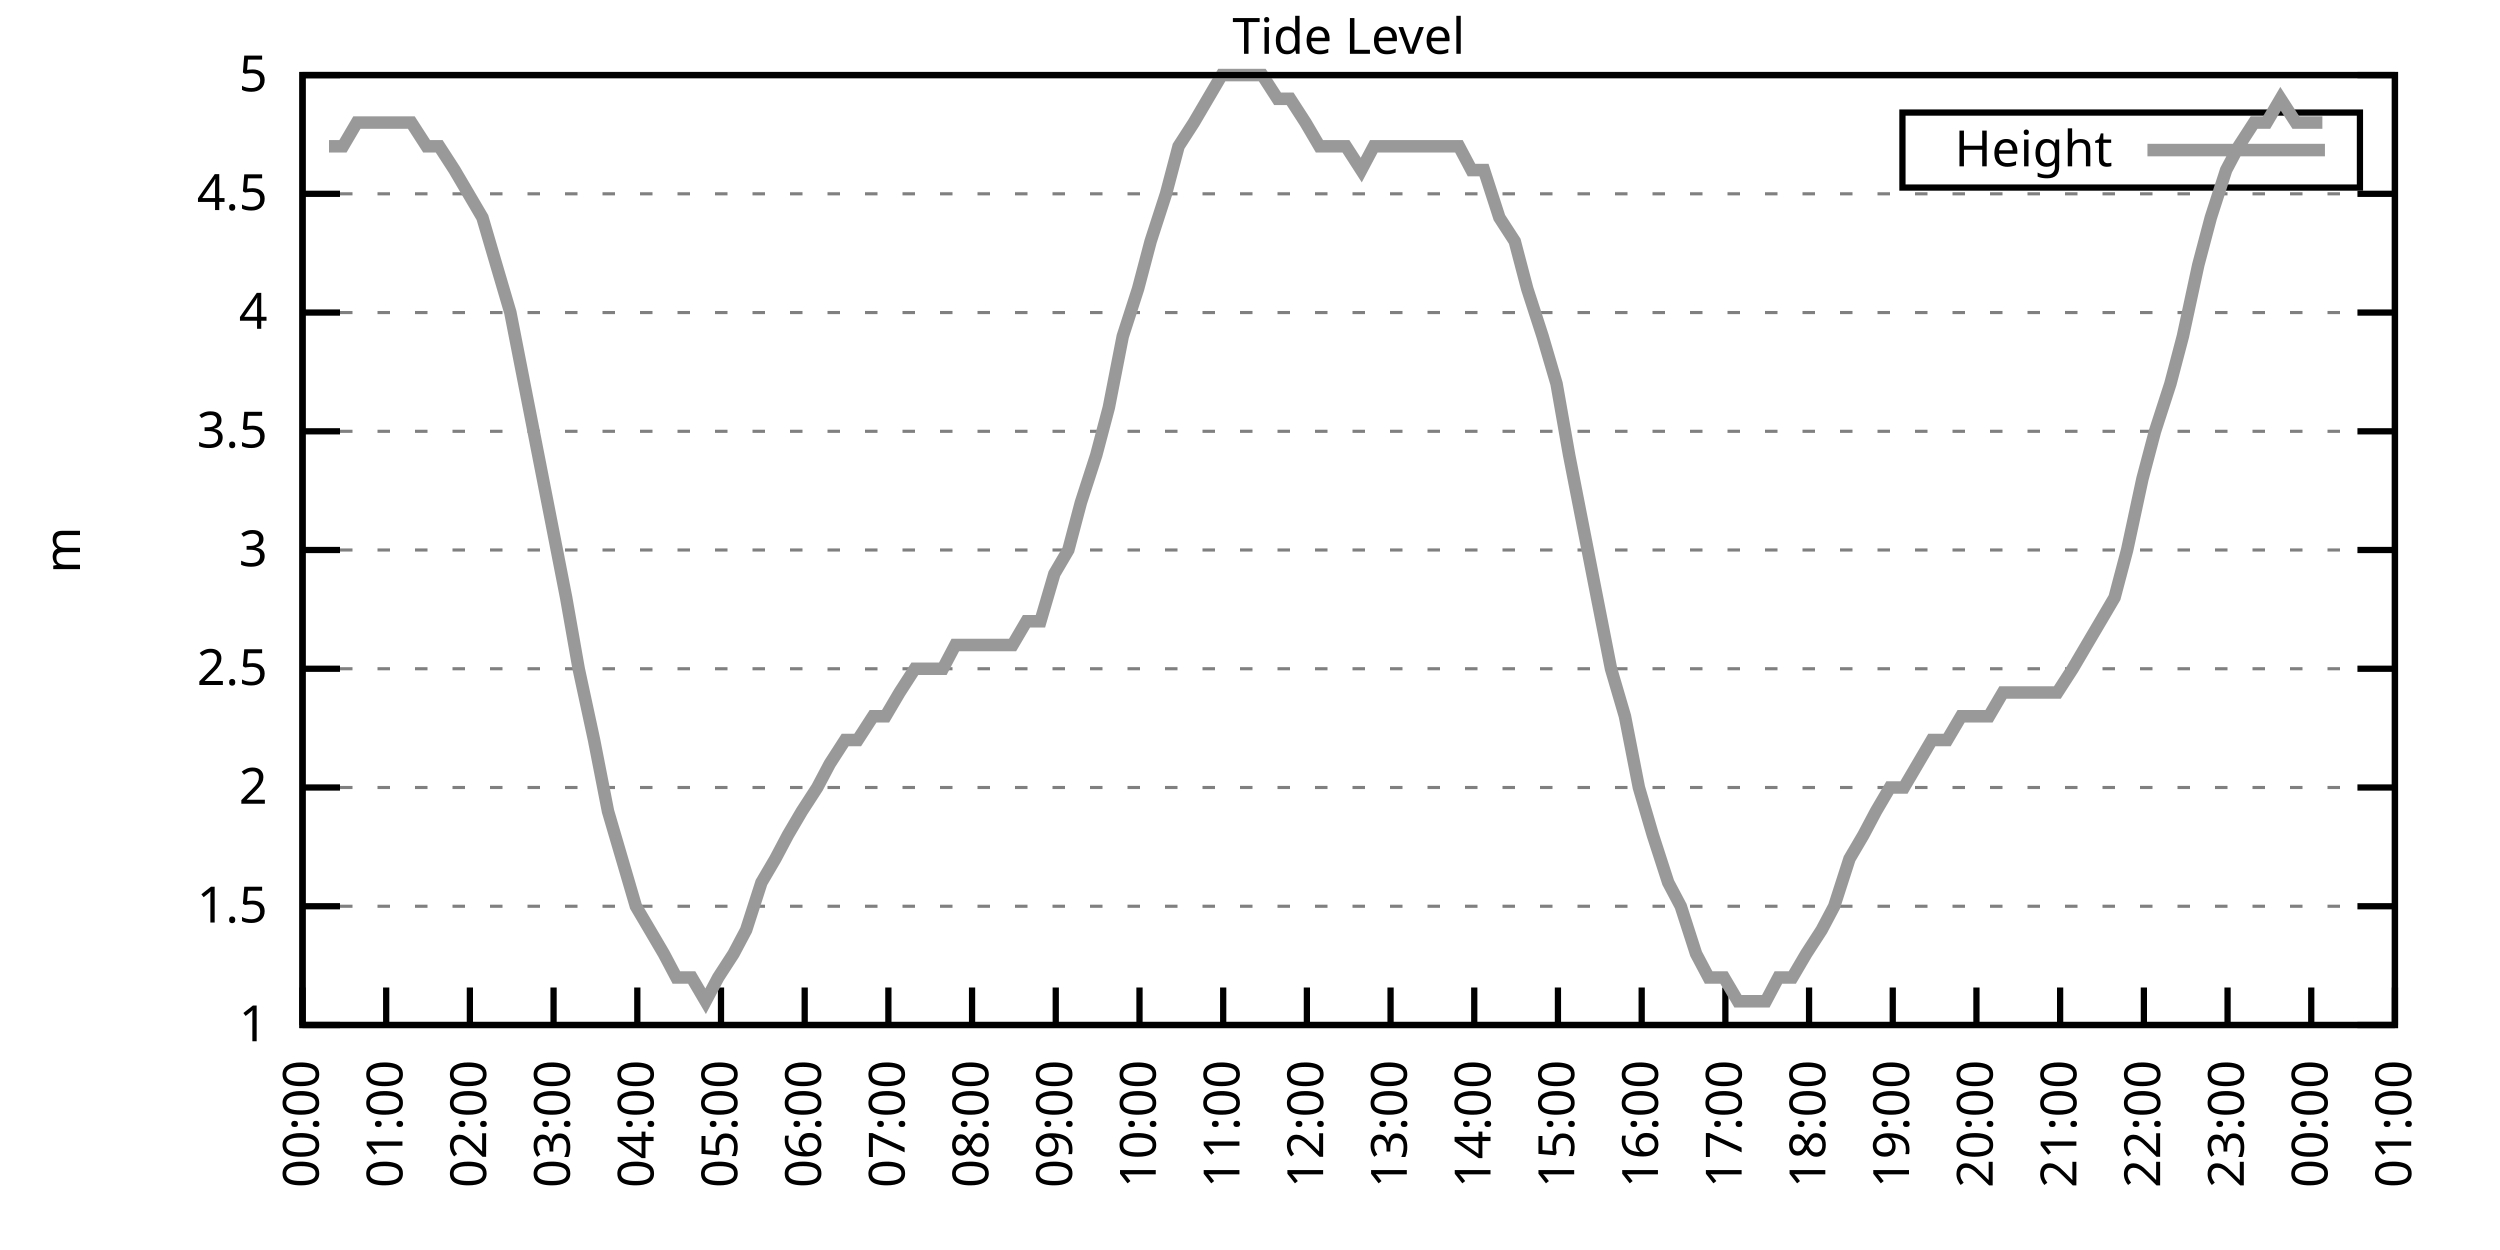
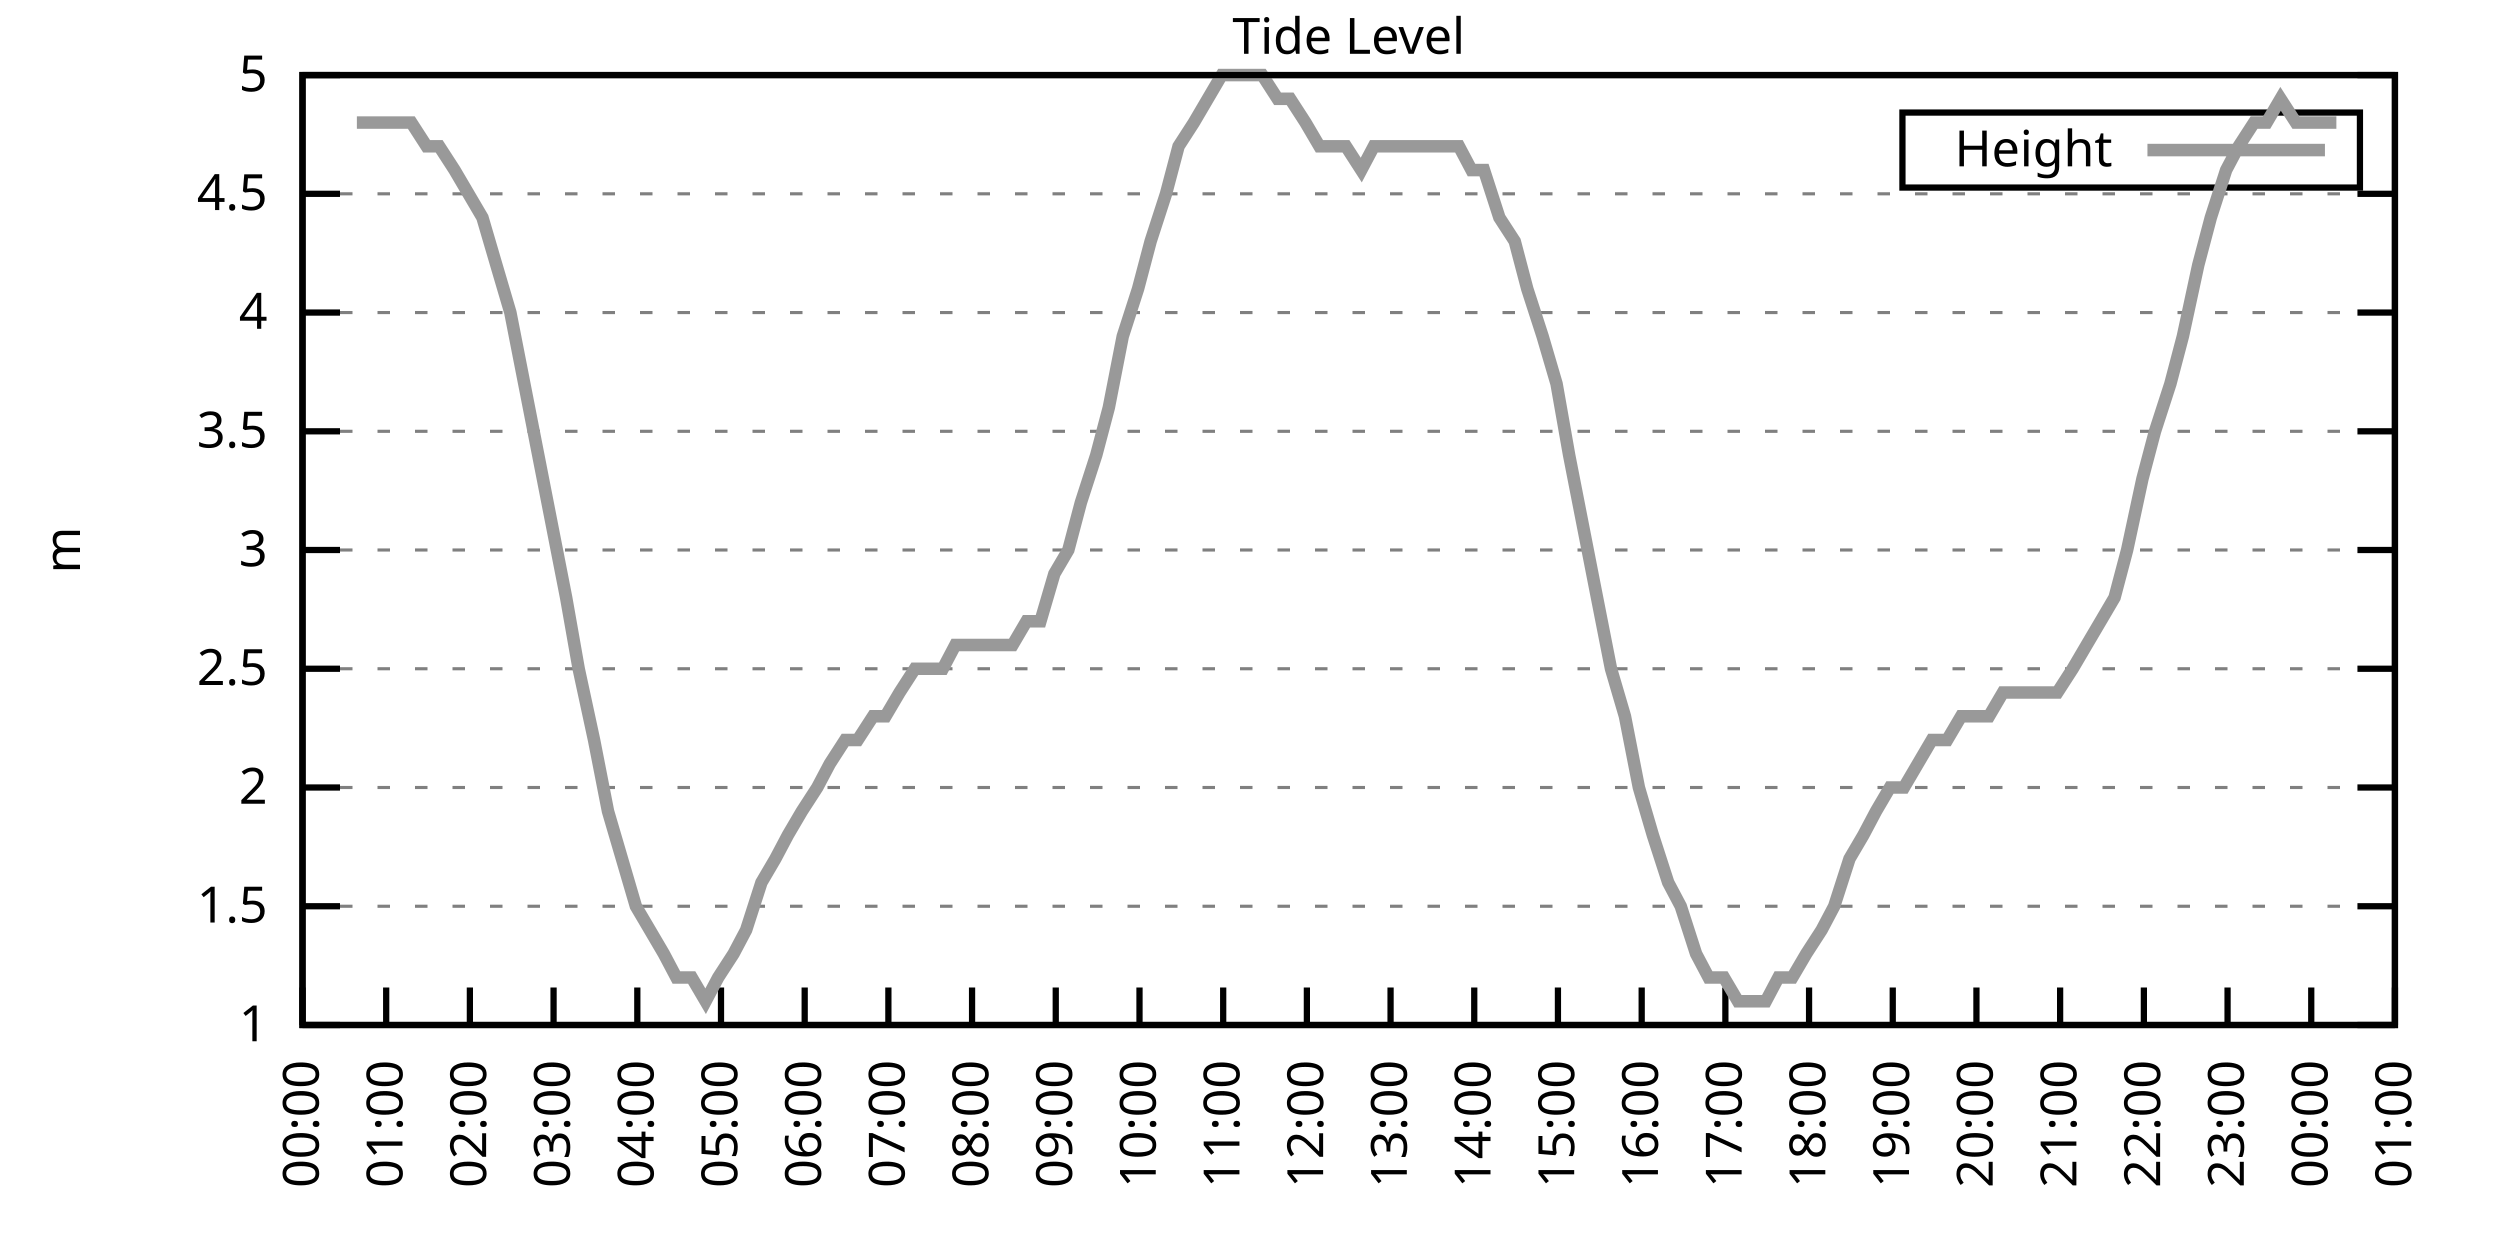
<svg xmlns="http://www.w3.org/2000/svg" xmlns:xlink="http://www.w3.org/1999/xlink" width="400" height="200" viewBox="0 0 400 200">
  <g id="gnuplot_canvas">
    <rect x="0" y="0" width="400" height="200" fill="none" />
    <defs>
      <circle id="gpDot" r="0.5" stroke-width="0.5" stroke="currentColor" />
      <path id="gpPt0" stroke-width="0.333" stroke="currentColor" d="M-1,0 h2 M0,-1 v2" />
      <path id="gpPt1" stroke-width="0.333" stroke="currentColor" d="M-1,-1 L1,1 M1,-1 L-1,1" />
      <path id="gpPt2" stroke-width="0.333" stroke="currentColor" d="M-1,0 L1,0 M0,-1 L0,1 M-1,-1 L1,1 M-1,1 L1,-1" />
      <rect id="gpPt3" stroke-width="0.333" stroke="currentColor" x="-1" y="-1" width="2" height="2" />
      <rect id="gpPt4" stroke-width="0.333" stroke="currentColor" fill="currentColor" x="-1" y="-1" width="2" height="2" />
      <circle id="gpPt5" stroke-width="0.333" stroke="currentColor" cx="0" cy="0" r="1" />
      <use xlink:href="#gpPt5" id="gpPt6" fill="currentColor" stroke="none" />
      <path id="gpPt7" stroke-width="0.333" stroke="currentColor" d="M0,-1.33 L-1.33,0.67 L1.33,0.67 z" />
      <use xlink:href="#gpPt7" id="gpPt8" fill="currentColor" stroke="none" />
      <use xlink:href="#gpPt7" id="gpPt9" stroke="currentColor" transform="rotate(180)" />
      <use xlink:href="#gpPt9" id="gpPt10" fill="currentColor" stroke="none" />
      <use xlink:href="#gpPt3" id="gpPt11" stroke="currentColor" transform="rotate(45)" />
      <use xlink:href="#gpPt11" id="gpPt12" fill="currentColor" stroke="none" />
      <path id="gpPt13" stroke-width="0.333" stroke="currentColor" d="M0,1.330 L1.265,0.411 L0.782,-1.067 L-0.782,-1.076 L-1.265,0.411 z" />
      <use xlink:href="#gpPt13" id="gpPt14" fill="currentColor" stroke="none" />
      <filter id="textbox" filterUnits="objectBoundingBox" x="0" y="0" height="1" width="1">
        <feFlood flood-color="white" flood-opacity="1" result="bgnd" />
        <feComposite in="SourceGraphic" in2="bgnd" operator="atop" />
      </filter>
      <filter id="greybox" filterUnits="objectBoundingBox" x="0" y="0" height="1" width="1">
        <feFlood flood-color="lightgrey" flood-opacity="1" result="grey" />
        <feComposite in="SourceGraphic" in2="grey" operator="atop" />
      </filter>
    </defs>
    <g fill="none" color="white" stroke="currentColor" stroke-width="1.00" stroke-linecap="butt" stroke-linejoin="miter">
</g>
    <g fill="none" color="black" stroke="currentColor" stroke-width="1.00" stroke-linecap="butt" stroke-linejoin="miter">
      <g stroke="none" shape-rendering="crispEdges">
        <polygon fill="rgb(255, 255, 255)" points="48.40,164.00 383.18,164.00 383.18,12.02 48.40,12.02 " />
      </g>
    </g>
    <g fill="none" color="black" stroke="currentColor" stroke-width="1.00" stroke-linecap="butt" stroke-linejoin="miter">
</g>
    <g fill="none" color="black" stroke="black" stroke-width="0.50" stroke-linecap="butt" stroke-linejoin="miter">
</g>
    <g fill="none" color="gray" stroke="currentColor" stroke-width="0.50" stroke-linecap="butt" stroke-linejoin="miter">
      <path stroke="gray" stroke-dasharray="2,4" class="gridline" d="M48.40,164.00 L383.19,164.00  " />
    </g>
    <g fill="none" color="gray" stroke="gray" stroke-width="1.00" stroke-linecap="butt" stroke-linejoin="miter">
</g>
    <g fill="none" color="black" stroke="currentColor" stroke-width="1.00" stroke-linecap="butt" stroke-linejoin="miter">
      <path stroke="black" d="M48.40,164.00 L54.40,164.00 M383.19,164.00 L377.19,164.00  " />
      <g transform="translate(42.80,166.60)" stroke="none" fill="black" font-family="Sans" font-size="8.00" text-anchor="end">
        <text>
          <tspan font-family="Sans"> 1</tspan>
        </text>
      </g>
    </g>
    <g fill="none" color="black" stroke="currentColor" stroke-width="1.00" stroke-linecap="butt" stroke-linejoin="miter">
</g>
    <g fill="none" color="black" stroke="black" stroke-width="0.50" stroke-linecap="butt" stroke-linejoin="miter">
</g>
    <g fill="none" color="gray" stroke="currentColor" stroke-width="0.50" stroke-linecap="butt" stroke-linejoin="miter">
      <path stroke="gray" stroke-dasharray="2,4" class="gridline" d="M48.40,145.00 L383.19,145.00  " />
    </g>
    <g fill="none" color="gray" stroke="gray" stroke-width="1.00" stroke-linecap="butt" stroke-linejoin="miter">
</g>
    <g fill="none" color="black" stroke="currentColor" stroke-width="1.00" stroke-linecap="butt" stroke-linejoin="miter">
      <path stroke="black" d="M48.40,145.00 L54.40,145.00 M383.19,145.00 L377.19,145.00  " />
      <g transform="translate(42.80,147.60)" stroke="none" fill="black" font-family="Sans" font-size="8.00" text-anchor="end">
        <text>
          <tspan font-family="Sans"> 1.5</tspan>
        </text>
      </g>
    </g>
    <g fill="none" color="black" stroke="currentColor" stroke-width="1.00" stroke-linecap="butt" stroke-linejoin="miter">
</g>
    <g fill="none" color="black" stroke="black" stroke-width="0.50" stroke-linecap="butt" stroke-linejoin="miter">
</g>
    <g fill="none" color="gray" stroke="currentColor" stroke-width="0.50" stroke-linecap="butt" stroke-linejoin="miter">
      <path stroke="gray" stroke-dasharray="2,4" class="gridline" d="M48.40,126.00 L383.19,126.00  " />
    </g>
    <g fill="none" color="gray" stroke="gray" stroke-width="1.00" stroke-linecap="butt" stroke-linejoin="miter">
</g>
    <g fill="none" color="black" stroke="currentColor" stroke-width="1.00" stroke-linecap="butt" stroke-linejoin="miter">
      <path stroke="black" d="M48.40,126.00 L54.40,126.00 M383.19,126.00 L377.19,126.00  " />
      <g transform="translate(42.80,128.60)" stroke="none" fill="black" font-family="Sans" font-size="8.00" text-anchor="end">
        <text>
          <tspan font-family="Sans"> 2</tspan>
        </text>
      </g>
    </g>
    <g fill="none" color="black" stroke="currentColor" stroke-width="1.00" stroke-linecap="butt" stroke-linejoin="miter">
</g>
    <g fill="none" color="black" stroke="black" stroke-width="0.50" stroke-linecap="butt" stroke-linejoin="miter">
</g>
    <g fill="none" color="gray" stroke="currentColor" stroke-width="0.50" stroke-linecap="butt" stroke-linejoin="miter">
      <path stroke="gray" stroke-dasharray="2,4" class="gridline" d="M48.40,107.00 L383.19,107.00  " />
    </g>
    <g fill="none" color="gray" stroke="gray" stroke-width="1.00" stroke-linecap="butt" stroke-linejoin="miter">
</g>
    <g fill="none" color="black" stroke="currentColor" stroke-width="1.00" stroke-linecap="butt" stroke-linejoin="miter">
      <path stroke="black" d="M48.40,107.00 L54.40,107.00 M383.19,107.00 L377.19,107.00  " />
      <g transform="translate(42.80,109.60)" stroke="none" fill="black" font-family="Sans" font-size="8.00" text-anchor="end">
        <text>
          <tspan font-family="Sans"> 2.5</tspan>
        </text>
      </g>
    </g>
    <g fill="none" color="black" stroke="currentColor" stroke-width="1.00" stroke-linecap="butt" stroke-linejoin="miter">
</g>
    <g fill="none" color="black" stroke="black" stroke-width="0.50" stroke-linecap="butt" stroke-linejoin="miter">
</g>
    <g fill="none" color="gray" stroke="currentColor" stroke-width="0.50" stroke-linecap="butt" stroke-linejoin="miter">
      <path stroke="gray" stroke-dasharray="2,4" class="gridline" d="M48.40,88.00 L383.19,88.00  " />
    </g>
    <g fill="none" color="gray" stroke="gray" stroke-width="1.00" stroke-linecap="butt" stroke-linejoin="miter">
</g>
    <g fill="none" color="black" stroke="currentColor" stroke-width="1.00" stroke-linecap="butt" stroke-linejoin="miter">
      <path stroke="black" d="M48.40,88.00 L54.40,88.00 M383.19,88.00 L377.19,88.00  " />
      <g transform="translate(42.80,90.60)" stroke="none" fill="black" font-family="Sans" font-size="8.00" text-anchor="end">
        <text>
          <tspan font-family="Sans"> 3</tspan>
        </text>
      </g>
    </g>
    <g fill="none" color="black" stroke="currentColor" stroke-width="1.00" stroke-linecap="butt" stroke-linejoin="miter">
</g>
    <g fill="none" color="black" stroke="black" stroke-width="0.50" stroke-linecap="butt" stroke-linejoin="miter">
</g>
    <g fill="none" color="gray" stroke="currentColor" stroke-width="0.50" stroke-linecap="butt" stroke-linejoin="miter">
      <path stroke="gray" stroke-dasharray="2,4" class="gridline" d="M48.40,69.01 L383.19,69.01  " />
    </g>
    <g fill="none" color="gray" stroke="gray" stroke-width="1.00" stroke-linecap="butt" stroke-linejoin="miter">
</g>
    <g fill="none" color="black" stroke="currentColor" stroke-width="1.00" stroke-linecap="butt" stroke-linejoin="miter">
      <path stroke="black" d="M48.40,69.01 L54.40,69.01 M383.19,69.01 L377.19,69.01  " />
      <g transform="translate(42.80,71.61)" stroke="none" fill="black" font-family="Sans" font-size="8.00" text-anchor="end">
        <text>
          <tspan font-family="Sans"> 3.5</tspan>
        </text>
      </g>
    </g>
    <g fill="none" color="black" stroke="currentColor" stroke-width="1.00" stroke-linecap="butt" stroke-linejoin="miter">
</g>
    <g fill="none" color="black" stroke="black" stroke-width="0.50" stroke-linecap="butt" stroke-linejoin="miter">
</g>
    <g fill="none" color="gray" stroke="currentColor" stroke-width="0.50" stroke-linecap="butt" stroke-linejoin="miter">
      <path stroke="gray" stroke-dasharray="2,4" class="gridline" d="M48.40,50.01 L383.19,50.01  " />
    </g>
    <g fill="none" color="gray" stroke="gray" stroke-width="1.00" stroke-linecap="butt" stroke-linejoin="miter">
</g>
    <g fill="none" color="black" stroke="currentColor" stroke-width="1.00" stroke-linecap="butt" stroke-linejoin="miter">
      <path stroke="black" d="M48.40,50.01 L54.40,50.01 M383.19,50.01 L377.19,50.01  " />
      <g transform="translate(42.80,52.61)" stroke="none" fill="black" font-family="Sans" font-size="8.00" text-anchor="end">
        <text>
          <tspan font-family="Sans"> 4</tspan>
        </text>
      </g>
    </g>
    <g fill="none" color="black" stroke="currentColor" stroke-width="1.00" stroke-linecap="butt" stroke-linejoin="miter">
</g>
    <g fill="none" color="black" stroke="black" stroke-width="0.50" stroke-linecap="butt" stroke-linejoin="miter">
</g>
    <g fill="none" color="gray" stroke="currentColor" stroke-width="0.50" stroke-linecap="butt" stroke-linejoin="miter">
      <path stroke="gray" stroke-dasharray="2,4" class="gridline" d="M48.40,31.01 L383.19,31.01  " />
    </g>
    <g fill="none" color="gray" stroke="gray" stroke-width="1.00" stroke-linecap="butt" stroke-linejoin="miter">
</g>
    <g fill="none" color="black" stroke="currentColor" stroke-width="1.00" stroke-linecap="butt" stroke-linejoin="miter">
      <path stroke="black" d="M48.40,31.01 L54.40,31.01 M383.19,31.01 L377.19,31.01  " />
      <g transform="translate(42.80,33.61)" stroke="none" fill="black" font-family="Sans" font-size="8.00" text-anchor="end">
        <text>
          <tspan font-family="Sans"> 4.5</tspan>
        </text>
      </g>
    </g>
    <g fill="none" color="black" stroke="currentColor" stroke-width="1.00" stroke-linecap="butt" stroke-linejoin="miter">
</g>
    <g fill="none" color="black" stroke="black" stroke-width="0.50" stroke-linecap="butt" stroke-linejoin="miter">
</g>
    <g fill="none" color="gray" stroke="currentColor" stroke-width="0.50" stroke-linecap="butt" stroke-linejoin="miter">
      <path stroke="gray" stroke-dasharray="2,4" class="gridline" d="M48.40,12.01 L383.19,12.01  " />
    </g>
    <g fill="none" color="gray" stroke="gray" stroke-width="1.00" stroke-linecap="butt" stroke-linejoin="miter">
</g>
    <g fill="none" color="black" stroke="currentColor" stroke-width="1.00" stroke-linecap="butt" stroke-linejoin="miter">
      <path stroke="black" d="M48.40,12.01 L54.40,12.01 M383.19,12.01 L377.19,12.01  " />
      <g transform="translate(42.80,14.61)" stroke="none" fill="black" font-family="Sans" font-size="8.00" text-anchor="end">
        <text>
          <tspan font-family="Sans"> 5</tspan>
        </text>
      </g>
    </g>
    <g fill="none" color="black" stroke="currentColor" stroke-width="1.00" stroke-linecap="butt" stroke-linejoin="miter">
      <path stroke="black" d="M48.40,164.00 L48.40,158.00  " />
      <g transform="translate(51.00,169.60) rotate(270.00)" stroke="none" fill="black" font-family="Sans" font-size="8.00" text-anchor="end">
        <text>
          <tspan font-family="Sans">00:00</tspan>
        </text>
      </g>
    </g>
    <g fill="none" color="black" stroke="currentColor" stroke-width="1.00" stroke-linecap="butt" stroke-linejoin="miter">
      <path stroke="black" d="M61.79,164.00 L61.79,158.00  " />
      <g transform="translate(64.39,169.60) rotate(270.00)" stroke="none" fill="black" font-family="Sans" font-size="8.00" text-anchor="end">
        <text>
          <tspan font-family="Sans">01:00</tspan>
        </text>
      </g>
    </g>
    <g fill="none" color="black" stroke="currentColor" stroke-width="1.00" stroke-linecap="butt" stroke-linejoin="miter">
      <path stroke="black" d="M75.18,164.00 L75.18,158.00  " />
      <g transform="translate(77.78,169.60) rotate(270.00)" stroke="none" fill="black" font-family="Sans" font-size="8.00" text-anchor="end">
        <text>
          <tspan font-family="Sans">02:00</tspan>
        </text>
      </g>
    </g>
    <g fill="none" color="black" stroke="currentColor" stroke-width="1.00" stroke-linecap="butt" stroke-linejoin="miter">
      <path stroke="black" d="M88.57,164.00 L88.57,158.00  " />
      <g transform="translate(91.17,169.60) rotate(270.00)" stroke="none" fill="black" font-family="Sans" font-size="8.00" text-anchor="end">
        <text>
          <tspan font-family="Sans">03:00</tspan>
        </text>
      </g>
    </g>
    <g fill="none" color="black" stroke="currentColor" stroke-width="1.00" stroke-linecap="butt" stroke-linejoin="miter">
      <path stroke="black" d="M101.97,164.00 L101.97,158.00  " />
      <g transform="translate(104.57,169.60) rotate(270.00)" stroke="none" fill="black" font-family="Sans" font-size="8.00" text-anchor="end">
        <text>
          <tspan font-family="Sans">04:00</tspan>
        </text>
      </g>
    </g>
    <g fill="none" color="black" stroke="currentColor" stroke-width="1.00" stroke-linecap="butt" stroke-linejoin="miter">
      <path stroke="black" d="M115.36,164.00 L115.36,158.00  " />
      <g transform="translate(117.96,169.60) rotate(270.00)" stroke="none" fill="black" font-family="Sans" font-size="8.00" text-anchor="end">
        <text>
          <tspan font-family="Sans">05:00</tspan>
        </text>
      </g>
    </g>
    <g fill="none" color="black" stroke="currentColor" stroke-width="1.00" stroke-linecap="butt" stroke-linejoin="miter">
      <path stroke="black" d="M128.75,164.00 L128.75,158.00  " />
      <g transform="translate(131.35,169.60) rotate(270.00)" stroke="none" fill="black" font-family="Sans" font-size="8.00" text-anchor="end">
        <text>
          <tspan font-family="Sans">06:00</tspan>
        </text>
      </g>
    </g>
    <g fill="none" color="black" stroke="currentColor" stroke-width="1.00" stroke-linecap="butt" stroke-linejoin="miter">
      <path stroke="black" d="M142.14,164.00 L142.14,158.00  " />
      <g transform="translate(144.74,169.60) rotate(270.00)" stroke="none" fill="black" font-family="Sans" font-size="8.00" text-anchor="end">
        <text>
          <tspan font-family="Sans">07:00</tspan>
        </text>
      </g>
    </g>
    <g fill="none" color="black" stroke="currentColor" stroke-width="1.00" stroke-linecap="butt" stroke-linejoin="miter">
      <path stroke="black" d="M155.53,164.00 L155.53,158.00  " />
      <g transform="translate(158.13,169.60) rotate(270.00)" stroke="none" fill="black" font-family="Sans" font-size="8.00" text-anchor="end">
        <text>
          <tspan font-family="Sans">08:00</tspan>
        </text>
      </g>
    </g>
    <g fill="none" color="black" stroke="currentColor" stroke-width="1.00" stroke-linecap="butt" stroke-linejoin="miter">
      <path stroke="black" d="M168.92,164.00 L168.92,158.00  " />
      <g transform="translate(171.52,169.60) rotate(270.00)" stroke="none" fill="black" font-family="Sans" font-size="8.00" text-anchor="end">
        <text>
          <tspan font-family="Sans">09:00</tspan>
        </text>
      </g>
    </g>
    <g fill="none" color="black" stroke="currentColor" stroke-width="1.00" stroke-linecap="butt" stroke-linejoin="miter">
      <path stroke="black" d="M182.32,164.00 L182.32,158.00  " />
      <g transform="translate(184.92,169.60) rotate(270.00)" stroke="none" fill="black" font-family="Sans" font-size="8.00" text-anchor="end">
        <text>
          <tspan font-family="Sans">10:00</tspan>
        </text>
      </g>
    </g>
    <g fill="none" color="black" stroke="currentColor" stroke-width="1.00" stroke-linecap="butt" stroke-linejoin="miter">
      <path stroke="black" d="M195.71,164.00 L195.71,158.00  " />
      <g transform="translate(198.31,169.60) rotate(270.00)" stroke="none" fill="black" font-family="Sans" font-size="8.00" text-anchor="end">
        <text>
          <tspan font-family="Sans">11:00</tspan>
        </text>
      </g>
    </g>
    <g fill="none" color="black" stroke="currentColor" stroke-width="1.00" stroke-linecap="butt" stroke-linejoin="miter">
      <path stroke="black" d="M209.10,164.00 L209.10,158.00  " />
      <g transform="translate(211.70,169.60) rotate(270.00)" stroke="none" fill="black" font-family="Sans" font-size="8.00" text-anchor="end">
        <text>
          <tspan font-family="Sans">12:00</tspan>
        </text>
      </g>
    </g>
    <g fill="none" color="black" stroke="currentColor" stroke-width="1.00" stroke-linecap="butt" stroke-linejoin="miter">
      <path stroke="black" d="M222.49,164.00 L222.49,158.00  " />
      <g transform="translate(225.09,169.60) rotate(270.00)" stroke="none" fill="black" font-family="Sans" font-size="8.00" text-anchor="end">
        <text>
          <tspan font-family="Sans">13:00</tspan>
        </text>
      </g>
    </g>
    <g fill="none" color="black" stroke="currentColor" stroke-width="1.00" stroke-linecap="butt" stroke-linejoin="miter">
      <path stroke="black" d="M235.88,164.00 L235.88,158.00  " />
      <g transform="translate(238.48,169.60) rotate(270.00)" stroke="none" fill="black" font-family="Sans" font-size="8.00" text-anchor="end">
        <text>
          <tspan font-family="Sans">14:00</tspan>
        </text>
      </g>
    </g>
    <g fill="none" color="black" stroke="currentColor" stroke-width="1.00" stroke-linecap="butt" stroke-linejoin="miter">
      <path stroke="black" d="M249.27,164.00 L249.27,158.00  " />
      <g transform="translate(251.87,169.60) rotate(270.00)" stroke="none" fill="black" font-family="Sans" font-size="8.00" text-anchor="end">
        <text>
          <tspan font-family="Sans">15:00</tspan>
        </text>
      </g>
    </g>
    <g fill="none" color="black" stroke="currentColor" stroke-width="1.00" stroke-linecap="butt" stroke-linejoin="miter">
      <path stroke="black" d="M262.67,164.00 L262.67,158.00  " />
      <g transform="translate(265.27,169.60) rotate(270.00)" stroke="none" fill="black" font-family="Sans" font-size="8.00" text-anchor="end">
        <text>
          <tspan font-family="Sans">16:00</tspan>
        </text>
      </g>
    </g>
    <g fill="none" color="black" stroke="currentColor" stroke-width="1.00" stroke-linecap="butt" stroke-linejoin="miter">
      <path stroke="black" d="M276.06,164.00 L276.06,158.00  " />
      <g transform="translate(278.66,169.60) rotate(270.00)" stroke="none" fill="black" font-family="Sans" font-size="8.00" text-anchor="end">
        <text>
          <tspan font-family="Sans">17:00</tspan>
        </text>
      </g>
    </g>
    <g fill="none" color="black" stroke="currentColor" stroke-width="1.00" stroke-linecap="butt" stroke-linejoin="miter">
      <path stroke="black" d="M289.45,164.00 L289.45,158.00  " />
      <g transform="translate(292.05,169.60) rotate(270.00)" stroke="none" fill="black" font-family="Sans" font-size="8.00" text-anchor="end">
        <text>
          <tspan font-family="Sans">18:00</tspan>
        </text>
      </g>
    </g>
    <g fill="none" color="black" stroke="currentColor" stroke-width="1.00" stroke-linecap="butt" stroke-linejoin="miter">
      <path stroke="black" d="M302.84,164.00 L302.84,158.00  " />
      <g transform="translate(305.44,169.60) rotate(270.00)" stroke="none" fill="black" font-family="Sans" font-size="8.00" text-anchor="end">
        <text>
          <tspan font-family="Sans">19:00</tspan>
        </text>
      </g>
    </g>
    <g fill="none" color="black" stroke="currentColor" stroke-width="1.00" stroke-linecap="butt" stroke-linejoin="miter">
      <path stroke="black" d="M316.23,164.00 L316.23,158.00  " />
      <g transform="translate(318.83,169.60) rotate(270.00)" stroke="none" fill="black" font-family="Sans" font-size="8.00" text-anchor="end">
        <text>
          <tspan font-family="Sans">20:00</tspan>
        </text>
      </g>
    </g>
    <g fill="none" color="black" stroke="currentColor" stroke-width="1.00" stroke-linecap="butt" stroke-linejoin="miter">
      <path stroke="black" d="M329.62,164.00 L329.62,158.00  " />
      <g transform="translate(332.22,169.60) rotate(270.00)" stroke="none" fill="black" font-family="Sans" font-size="8.00" text-anchor="end">
        <text>
          <tspan font-family="Sans">21:00</tspan>
        </text>
      </g>
    </g>
    <g fill="none" color="black" stroke="currentColor" stroke-width="1.00" stroke-linecap="butt" stroke-linejoin="miter">
      <path stroke="black" d="M343.02,164.00 L343.02,158.00  " />
      <g transform="translate(345.62,169.60) rotate(270.00)" stroke="none" fill="black" font-family="Sans" font-size="8.00" text-anchor="end">
        <text>
          <tspan font-family="Sans">22:00</tspan>
        </text>
      </g>
    </g>
    <g fill="none" color="black" stroke="currentColor" stroke-width="1.00" stroke-linecap="butt" stroke-linejoin="miter">
      <path stroke="black" d="M356.41,164.00 L356.41,158.00  " />
      <g transform="translate(359.01,169.60) rotate(270.00)" stroke="none" fill="black" font-family="Sans" font-size="8.00" text-anchor="end">
        <text>
          <tspan font-family="Sans">23:00</tspan>
        </text>
      </g>
    </g>
    <g fill="none" color="black" stroke="currentColor" stroke-width="1.00" stroke-linecap="butt" stroke-linejoin="miter">
      <path stroke="black" d="M369.80,164.00 L369.80,158.00  " />
      <g transform="translate(372.40,169.60) rotate(270.00)" stroke="none" fill="black" font-family="Sans" font-size="8.00" text-anchor="end">
        <text>
          <tspan font-family="Sans">00:00</tspan>
        </text>
      </g>
    </g>
    <g fill="none" color="black" stroke="currentColor" stroke-width="1.00" stroke-linecap="butt" stroke-linejoin="miter">
      <path stroke="black" d="M383.19,164.00 L383.19,158.00  " />
      <g transform="translate(385.79,169.60) rotate(270.00)" stroke="none" fill="black" font-family="Sans" font-size="8.00" text-anchor="end">
        <text>
          <tspan font-family="Sans">01:00</tspan>
        </text>
      </g>
    </g>
    <g fill="none" color="black" stroke="currentColor" stroke-width="1.00" stroke-linecap="butt" stroke-linejoin="miter">
</g>
    <g fill="none" color="black" stroke="currentColor" stroke-width="1.00" stroke-linecap="butt" stroke-linejoin="miter">
      <path stroke="black" d="M48.40,12.01 L48.40,164.00 L383.19,164.00 L383.19,12.01 L48.40,12.01 Z  " />
    </g>
    <g fill="none" color="black" stroke="currentColor" stroke-width="1.00" stroke-linecap="butt" stroke-linejoin="miter">
</g>
    <g fill="none" color="black" stroke="currentColor" stroke-width="1.00" stroke-linecap="butt" stroke-linejoin="miter">
      <path stroke="black" d="M304.39,30.01 L304.39,18.01 L377.59,18.01 L377.59,30.01 L304.39,30.01 Z  " />
    </g>
    <g id="Tide_level_plot_1">
      <g fill="none" color="white" stroke="black" stroke-width="2.00" stroke-linecap="butt" stroke-linejoin="miter">
</g>
      <g fill="none" color="black" stroke="currentColor" stroke-width="2.00" stroke-linecap="butt" stroke-linejoin="miter">
        <g transform="translate(337.99,26.61)" stroke="none" fill="black" font-family="Sans" font-size="8.00" text-anchor="end">
          <text>
            <tspan font-family="Sans">Height</tspan>
          </text>
        </g>
      </g>
      <g fill="none" color="black" stroke="currentColor" stroke-width="2.00" stroke-linecap="butt" stroke-linejoin="miter">
-         <path stroke="rgb(153, 153, 153)" d="M343.59,24.01 L371.99,24.01 M52.64,23.41 L54.87,23.41 L57.10,19.61 L59.34,19.61 L61.35,19.61 L63.58,19.61   L65.81,19.61 L68.26,23.41 L70.27,23.41 L72.73,27.21 L74.96,31.01 L77.19,34.81 L79.42,42.41 L81.66,50.01   L83.89,61.41 L86.12,72.81 L88.35,84.21 L90.58,95.60 L92.59,107.00 L95.05,118.40 L97.28,129.80 L99.51,137.40   L101.74,145.00 L103.98,148.80 L106.21,152.60 L108.22,156.40 L110.67,156.40 L112.90,160.20 L114.91,156.40 L117.37,152.60   L119.38,148.80 L121.83,141.20 L124.06,137.40 L126.07,133.60 L128.30,129.80 L130.76,126.00 L132.77,122.20 L135.22,118.40   L137.23,118.40 L139.69,114.60 L141.69,114.60 L143.93,110.80 L146.38,107.00 L148.39,107.00 L150.85,107.00 L152.85,103.20   L155.31,103.20 L157.54,103.20 L159.55,103.20 L162.01,103.20 L164.24,99.40 L166.47,99.40 L168.70,91.80 L170.93,88.00   L172.94,80.41 L175.40,72.81 L177.41,65.21 L179.64,53.81 L182.09,46.21 L184.10,38.61 L186.56,31.01 L188.57,23.41   L191.02,19.61 L193.25,15.81 L195.48,12.01 L197.49,12.01 L199.95,12.01 L201.96,12.01 L204.41,15.81 L206.42,15.81   L208.88,19.61 L211.11,23.41 L213.12,23.41 L215.35,23.41 L217.80,27.21 L219.81,23.41 L222.27,23.41 L224.50,23.41   L226.73,23.41 L228.96,23.41 L230.97,23.41 L233.43,23.41 L235.44,27.21 L237.44,27.21 L239.90,34.81 L242.36,38.61   L244.36,46.21 L246.82,53.81 L249.05,61.41 L251.06,72.81 L253.29,84.21 L255.52,95.60 L257.76,107.00 L259.99,114.60   L262.22,126.00 L264.45,133.60 L266.91,141.20 L268.92,145.00 L271.37,152.60 L273.38,156.40 L275.83,156.40 L278.07,160.20   L280.30,160.20 L282.53,160.20 L284.54,156.40 L286.77,156.40 L289.00,152.60 L291.46,148.80 L293.47,145.00 L295.92,137.40   L298.15,133.60 L300.16,129.80 L302.39,126.00 L304.63,126.00 L306.86,122.20 L309.09,118.40 L311.54,118.40 L313.78,114.60   L316.01,114.60 L318.24,114.60 L320.47,110.80 L322.48,110.80 L324.94,110.80 L326.95,110.80 L329.18,110.80 L331.63,107.00   L333.86,103.20 L336.10,99.40 L338.33,95.60 L340.34,88.00 L342.79,76.61 L344.80,69.01 L347.26,61.41 L349.26,53.81   L351.72,42.41 L353.73,34.81 L356.18,27.21 L358.19,23.41 L360.65,19.61 L362.66,19.61 L364.89,15.81 L367.34,19.61   L369.35,19.61 L371.58,19.61  " />
+         <path stroke="rgb(153, 153, 153)" d="M343.59,24.01 L371.99,24.01 M57.10,19.61 L59.34,19.61 L61.35,19.61 L63.58,19.61 L65.81,19.61 L68.26,23.41   L70.27,23.41 L72.73,27.21 L74.96,31.01 L77.19,34.81 L79.42,42.41 L81.66,50.01 L83.89,61.41 L86.12,72.81   L88.35,84.21 L90.58,95.60 L92.59,107.00 L95.05,118.40 L97.28,129.80 L99.51,137.40 L101.74,145.00 L103.98,148.80   L106.21,152.60 L108.22,156.40 L110.67,156.40 L112.90,160.20 L114.91,156.40 L117.37,152.60 L119.38,148.80 L121.83,141.20   L124.06,137.40 L126.07,133.60 L128.30,129.80 L130.76,126.00 L132.77,122.20 L135.22,118.40 L137.23,118.40 L139.69,114.60   L141.69,114.60 L143.93,110.80 L146.38,107.00 L148.39,107.00 L150.85,107.00 L152.85,103.20 L155.31,103.20 L157.54,103.20   L159.55,103.20 L162.01,103.20 L164.24,99.40 L166.47,99.40 L168.70,91.80 L170.93,88.00 L172.94,80.41 L175.40,72.81   L177.41,65.21 L179.64,53.81 L182.09,46.21 L184.10,38.61 L186.56,31.01 L188.57,23.41 L191.02,19.61 L193.25,15.81   L195.48,12.01 L197.49,12.01 L199.95,12.01 L201.96,12.01 L204.41,15.81 L206.42,15.81 L208.88,19.61 L211.11,23.41   L213.12,23.41 L215.35,23.41 L217.80,27.21 L219.81,23.41 L222.27,23.41 L224.50,23.41 L226.73,23.41 L228.96,23.41   L230.97,23.41 L233.43,23.41 L235.44,27.21 L237.44,27.21 L239.90,34.81 L242.36,38.61 L244.36,46.21 L246.82,53.81   L249.05,61.41 L251.06,72.81 L253.29,84.21 L255.52,95.60 L257.76,107.00 L259.99,114.60 L262.22,126.00 L264.45,133.60   L266.91,141.20 L268.92,145.00 L271.37,152.60 L273.38,156.40 L275.83,156.40 L278.07,160.20 L280.30,160.20 L282.53,160.20   L284.54,156.40 L286.77,156.40 L289.00,152.60 L291.46,148.80 L293.47,145.00 L295.92,137.40 L298.15,133.60 L300.16,129.80   L302.39,126.00 L304.63,126.00 L306.86,122.20 L309.09,118.40 L311.54,118.40 L313.78,114.60 L316.01,114.60 L318.24,114.60   L320.47,110.80 L322.48,110.80 L324.94,110.80 L326.95,110.80 L329.18,110.80 L331.63,107.00 L333.86,103.20 L336.10,99.40   L338.33,95.60 L340.34,88.00 L342.79,76.61 L344.80,69.01 L347.26,61.41 L349.26,53.81 L351.72,42.41 L353.73,34.81   L356.18,27.21 L358.19,23.41 L360.65,19.61 L362.66,19.61 L364.89,15.81 L367.34,19.61 L369.35,19.61 L371.58,19.61   L373.82,19.61  " />
      </g>
    </g>
    <g fill="none" color="black" stroke="currentColor" stroke-width="2.00" stroke-linecap="butt" stroke-linejoin="miter">
</g>
    <g fill="none" color="black" stroke="black" stroke-width="1.00" stroke-linecap="butt" stroke-linejoin="miter">
</g>
    <g fill="none" color="black" stroke="currentColor" stroke-width="1.00" stroke-linecap="butt" stroke-linejoin="miter">
      <path stroke="black" d="M48.40,12.01 L48.40,164.00 L383.19,164.00 L383.19,12.01 L48.40,12.01 Z  " />
      <g transform="translate(12.80,88.01) rotate(270.00)" stroke="none" fill="black" font-family="Sans" font-size="8.00" text-anchor="middle">
        <text>
          <tspan font-family="Sans">m</tspan>
        </text>
      </g>
    </g>
    <g fill="none" color="black" stroke="currentColor" stroke-width="1.00" stroke-linecap="butt" stroke-linejoin="miter">
</g>
    <g fill="none" color="black" stroke="currentColor" stroke-width="1.00" stroke-linecap="butt" stroke-linejoin="miter">
      <g transform="translate(215.79,8.61)" stroke="none" fill="black" font-family="Sans" font-size="8.00" text-anchor="middle">
        <text>
          <tspan font-family="Sans">Tide Level</tspan>
        </text>
      </g>
    </g>
    <g fill="none" color="black" stroke="currentColor" stroke-width="1.00" stroke-linecap="butt" stroke-linejoin="miter">
</g>
  </g>
</svg>
